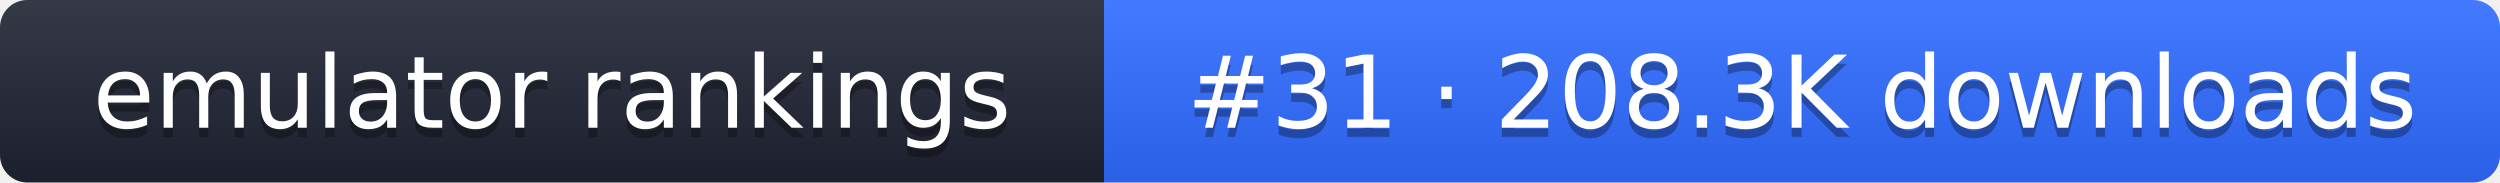
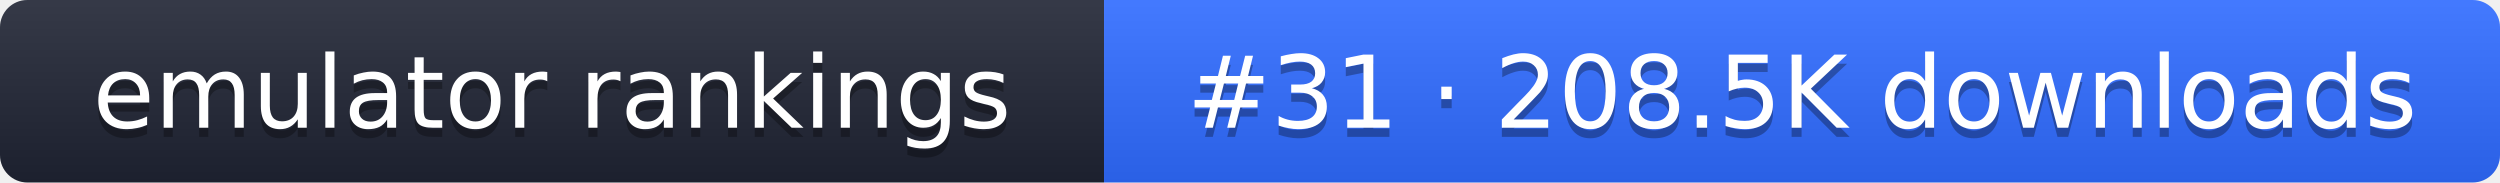
- <svg xmlns="http://www.w3.org/2000/svg" width="274" height="20" role="img" aria-label="emulator rankings: #31 · 208.3K downloads">
+ <svg xmlns="http://www.w3.org/2000/svg" width="274" height="20" role="img" aria-label="emulator rankings: #31 · 208.5K downloads">
  <linearGradient id="g" x2="0" y2="100%">
    <stop offset="0" stop-color="#fff" stop-opacity=".1" />
    <stop offset="1" stop-opacity=".1" />
  </linearGradient>
  <clipPath id="r">
    <rect width="274" height="20" rx="3" fill="#fff" />
  </clipPath>
  <g clip-path="url(#r)">
    <rect width="121" height="20" fill="#1f2433" />
    <rect x="121" width="153" height="20" fill="#2f6bff" />
    <rect width="274" height="20" fill="url(#g)" />
  </g>
  <g fill="#fff" text-anchor="middle" font-family="Verdana,DejaVu Sans,sans-serif" font-size="11">
    <text x="60.5" y="15" fill="#010101" fill-opacity=".3">emulator rankings</text>
    <text x="60.5" y="14">emulator rankings</text>
-     <text x="197.5" y="15" fill="#010101" fill-opacity=".3">#31 · 208.3K downloads</text>
-     <text x="197.5" y="14">#31 · 208.3K downloads</text>
+     <text x="197.5" y="15" fill="#010101" fill-opacity=".3">#31 · 208.5K downloads</text>
+     <text x="197.5" y="14">#31 · 208.5K downloads</text>
  </g>
</svg>
